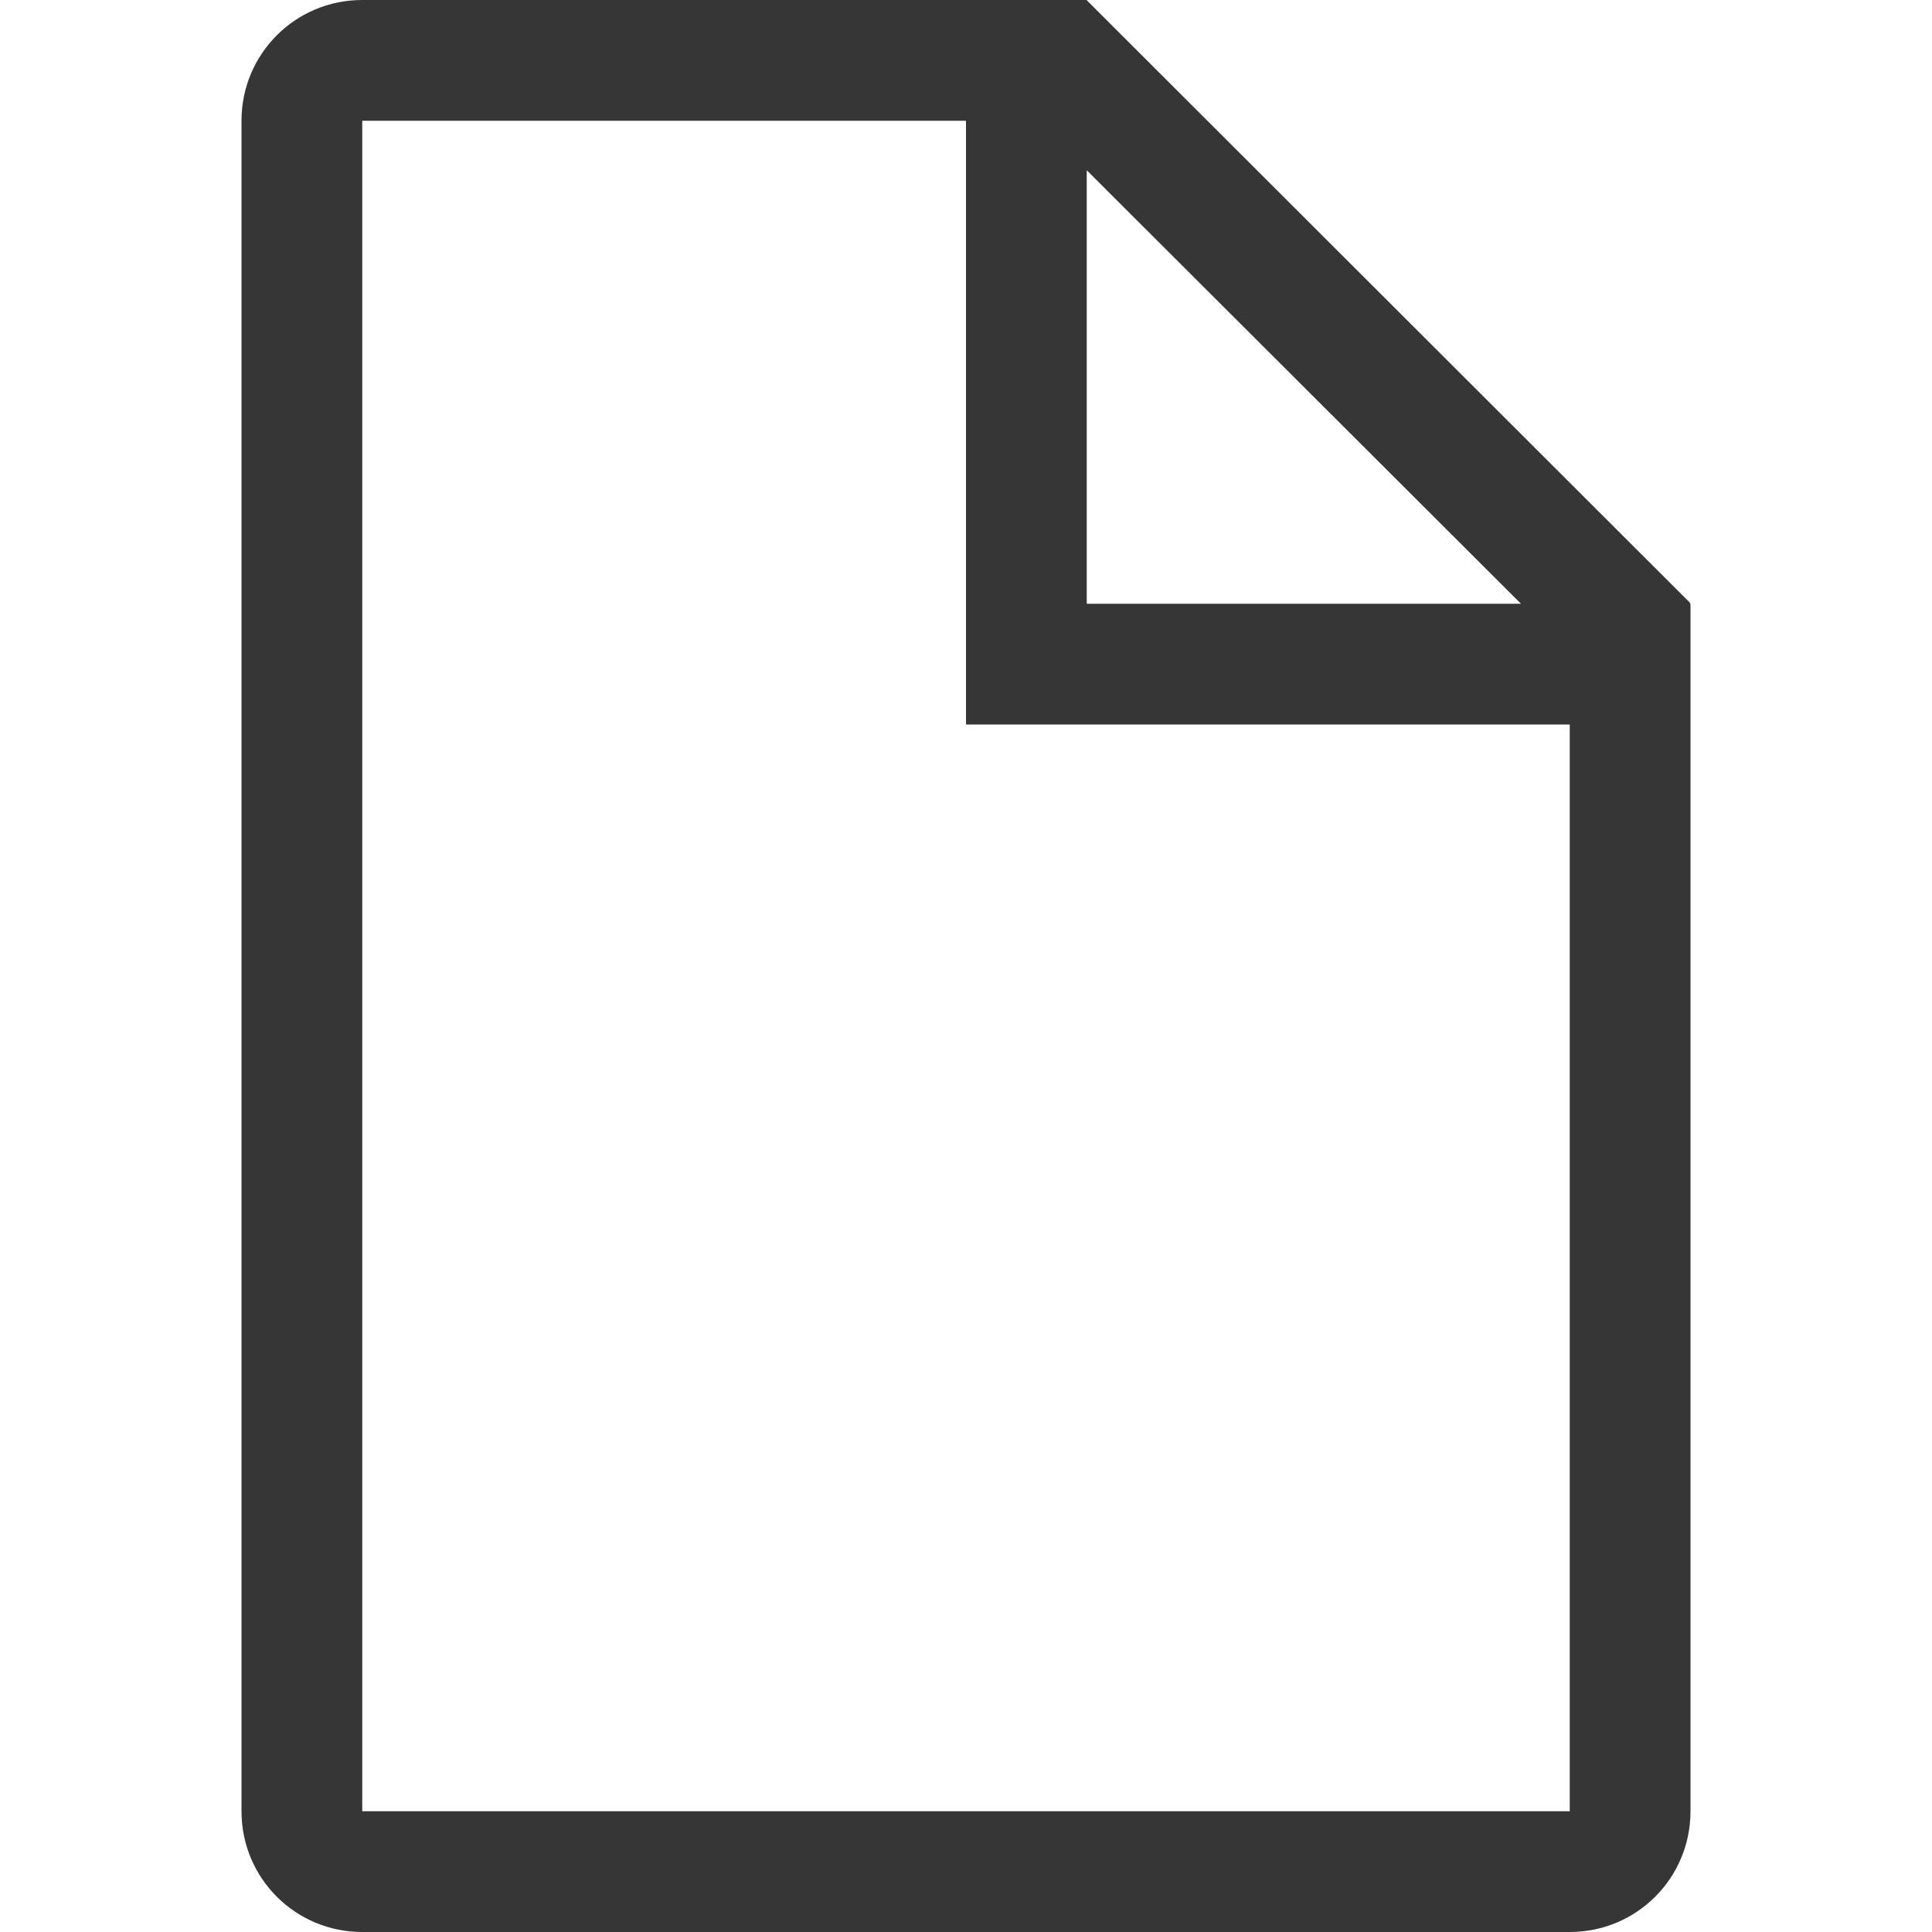
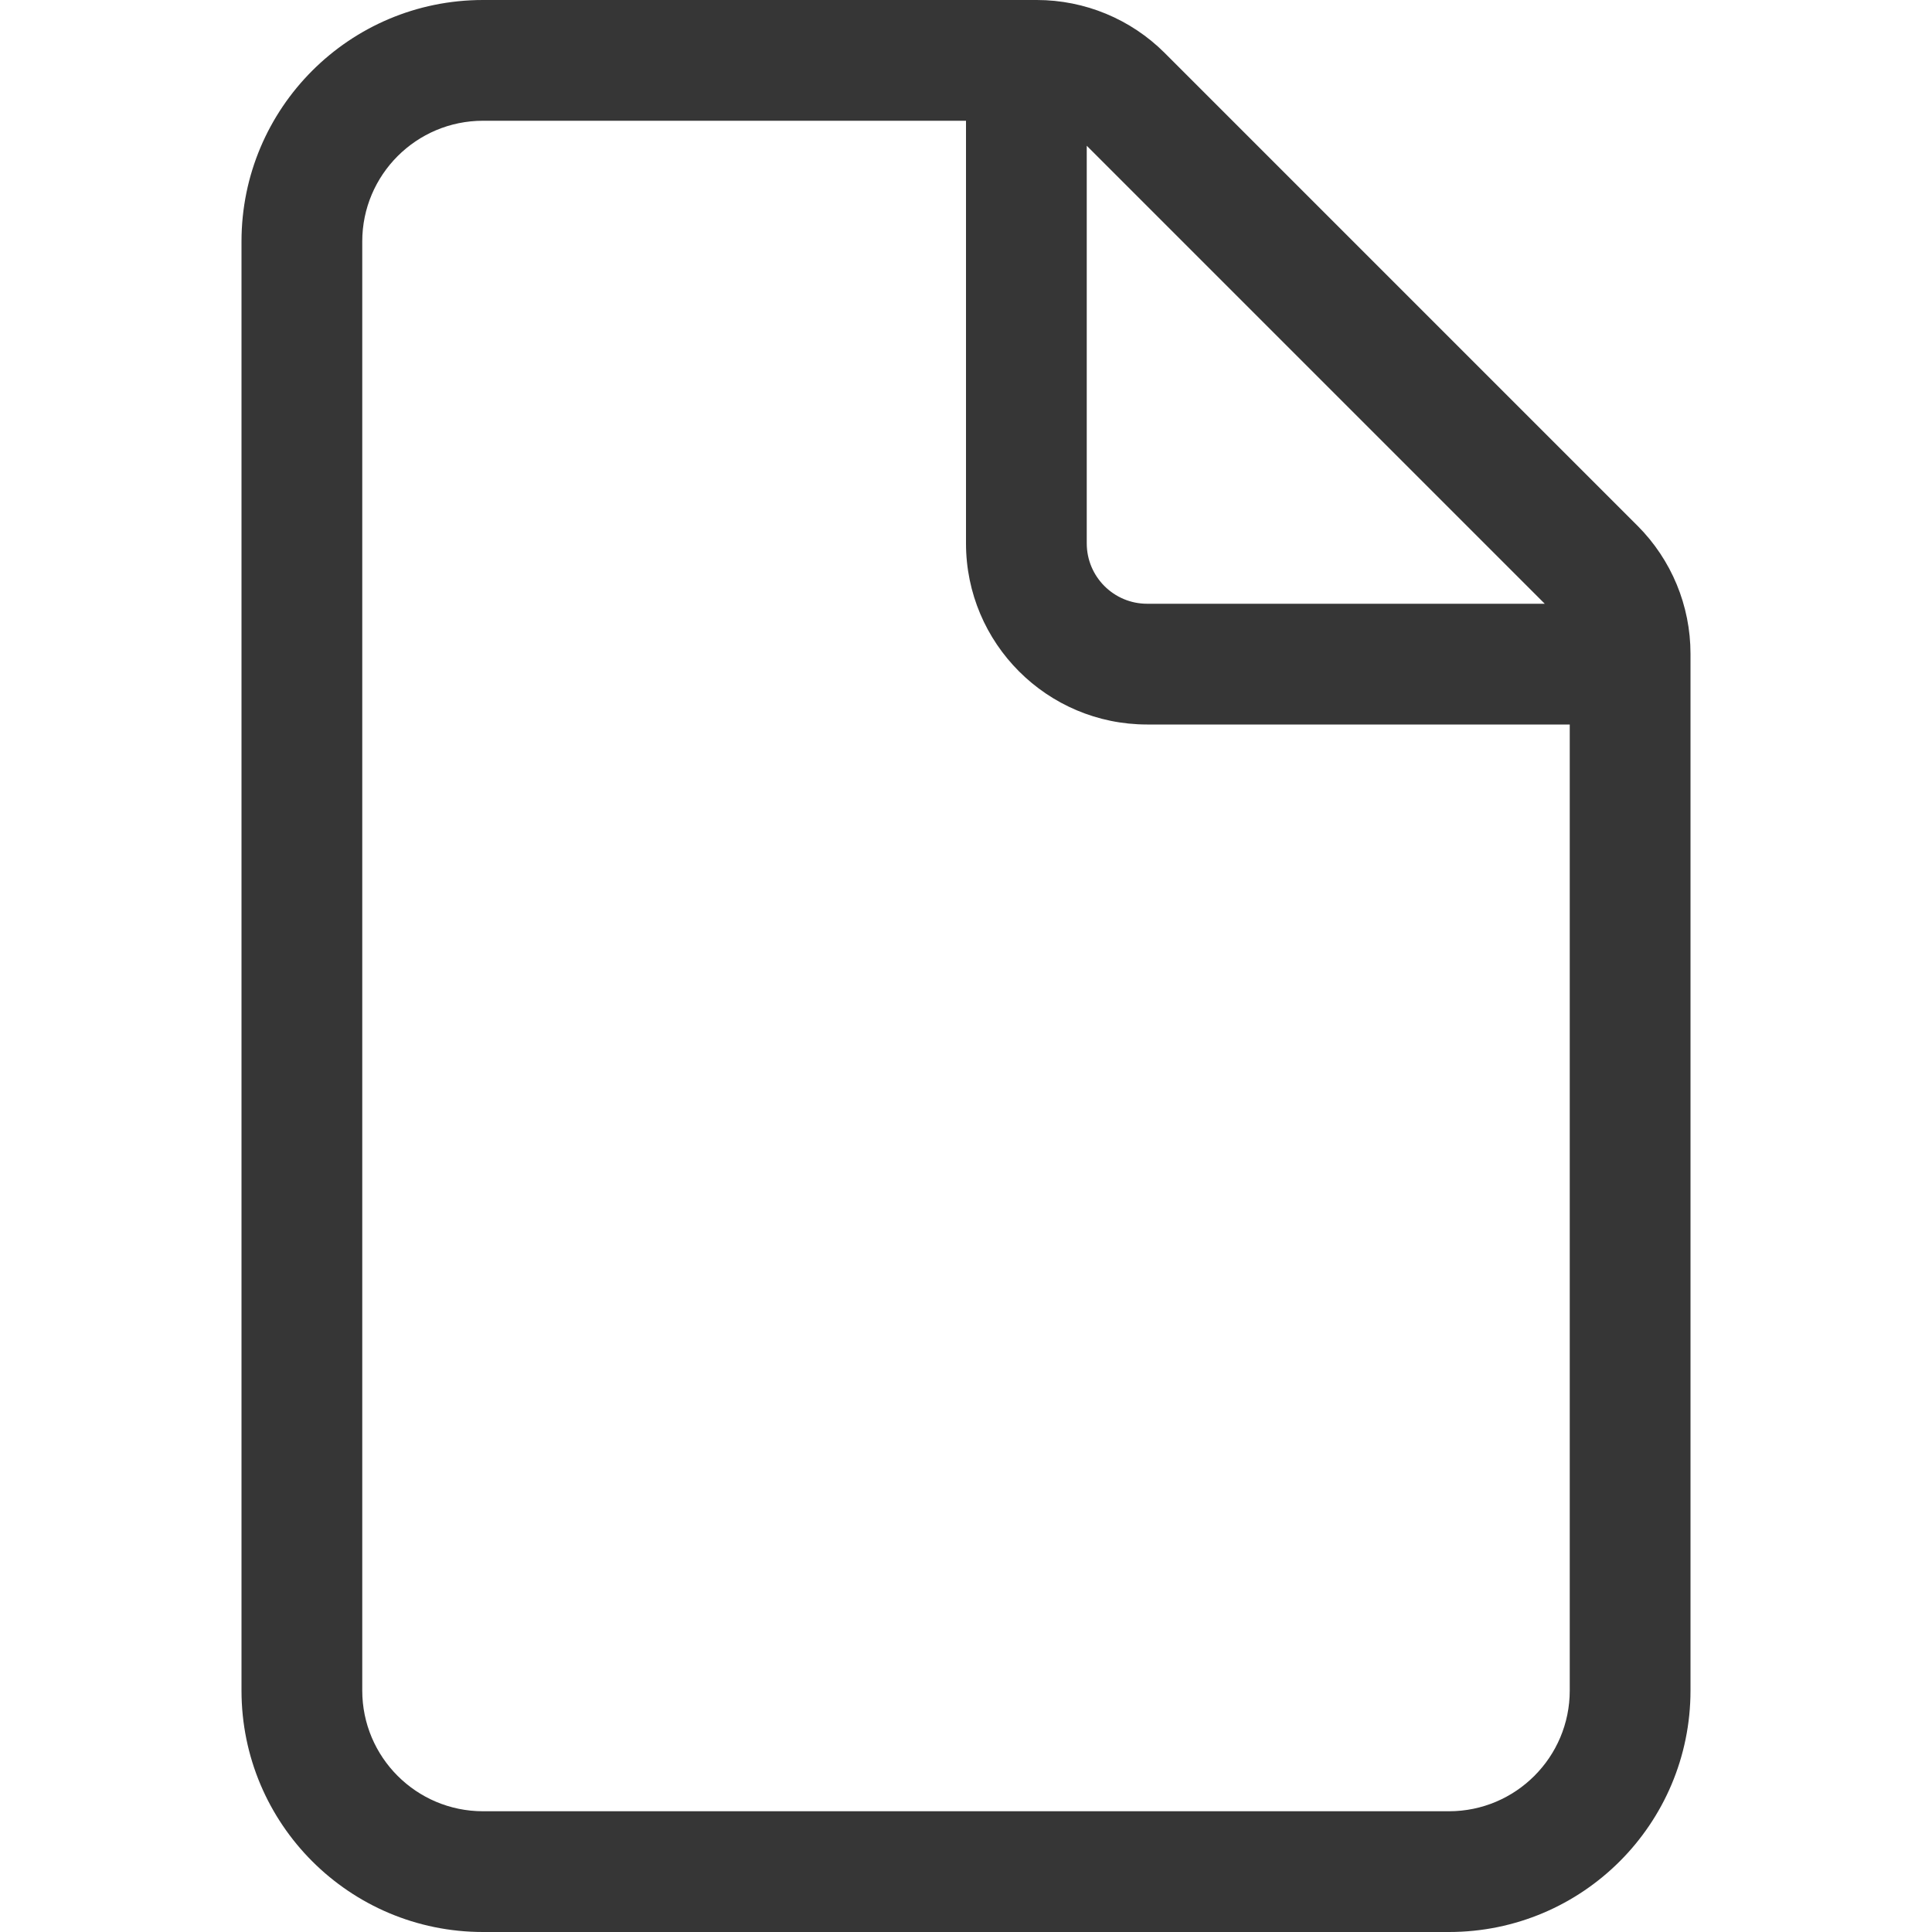
- <svg xmlns="http://www.w3.org/2000/svg" width="16" height="16" version="1.1">
-   <path d="m3 0c-0.554 0-1 0.446-1 1v14c0 0.554 0.446 1 1 1h10c0.554 0 1-0.446 1-1v-10h-0.008l0.006-0.006-4.998-4.992v-0.002h-6zm0 1h5v5h5v9h-10zm6 0.41 3.596 3.59h-3.596z" color="#727272" fill="#363636" />
+ <svg xmlns="http://www.w3.org/2000/svg" width="16" height="16" version="1.1" id="svg1">
+   <defs id="defs1">
+     <style id="current-color-scheme" type="text/css">
+         .ColorScheme-Text { color:#363636; }
+         .ColorScheme-NeutralText { color:#f67400; }
+         .ColorScheme-PositiveText { color:#37c837; }
+         .ColorScheme-NegativeText { color:#f44336; }
+         .ColorScheme-Highlight { color:#3daee9; }
+      </style>
+   </defs>
+   <path id="path1" style="fill:currentColor" class="ColorScheme-Text" d="M 4 0 C 2.895 0 2 0.895 2 2 L 2 14 C 2 15.105 2.895 16 4 16 L 12 16 C 13.105 16 14 15.105 14 14 L 14 5.414 C 14 5.016 13.842 4.635 13.561 4.354 L 9.646 0.439 C 9.365 0.158 8.984 -3.7007434e-17 8.586 0 L 4 0 z M 4 1 L 8 1 L 8 4.5 C 8 5.328 8.672 6 9.5 6 L 13 6 L 13 14 C 13 14.552 12.552 15 12 15 L 4 15 C 3.448 15 3 14.552 3 14 L 3 2 C 3 1.448 3.448 1 4 1 z M 9 1.207 L 12.793 5 L 9.5 5 C 9.224 5 9 4.776 9 4.5 L 9 1.207 z " />
</svg>
